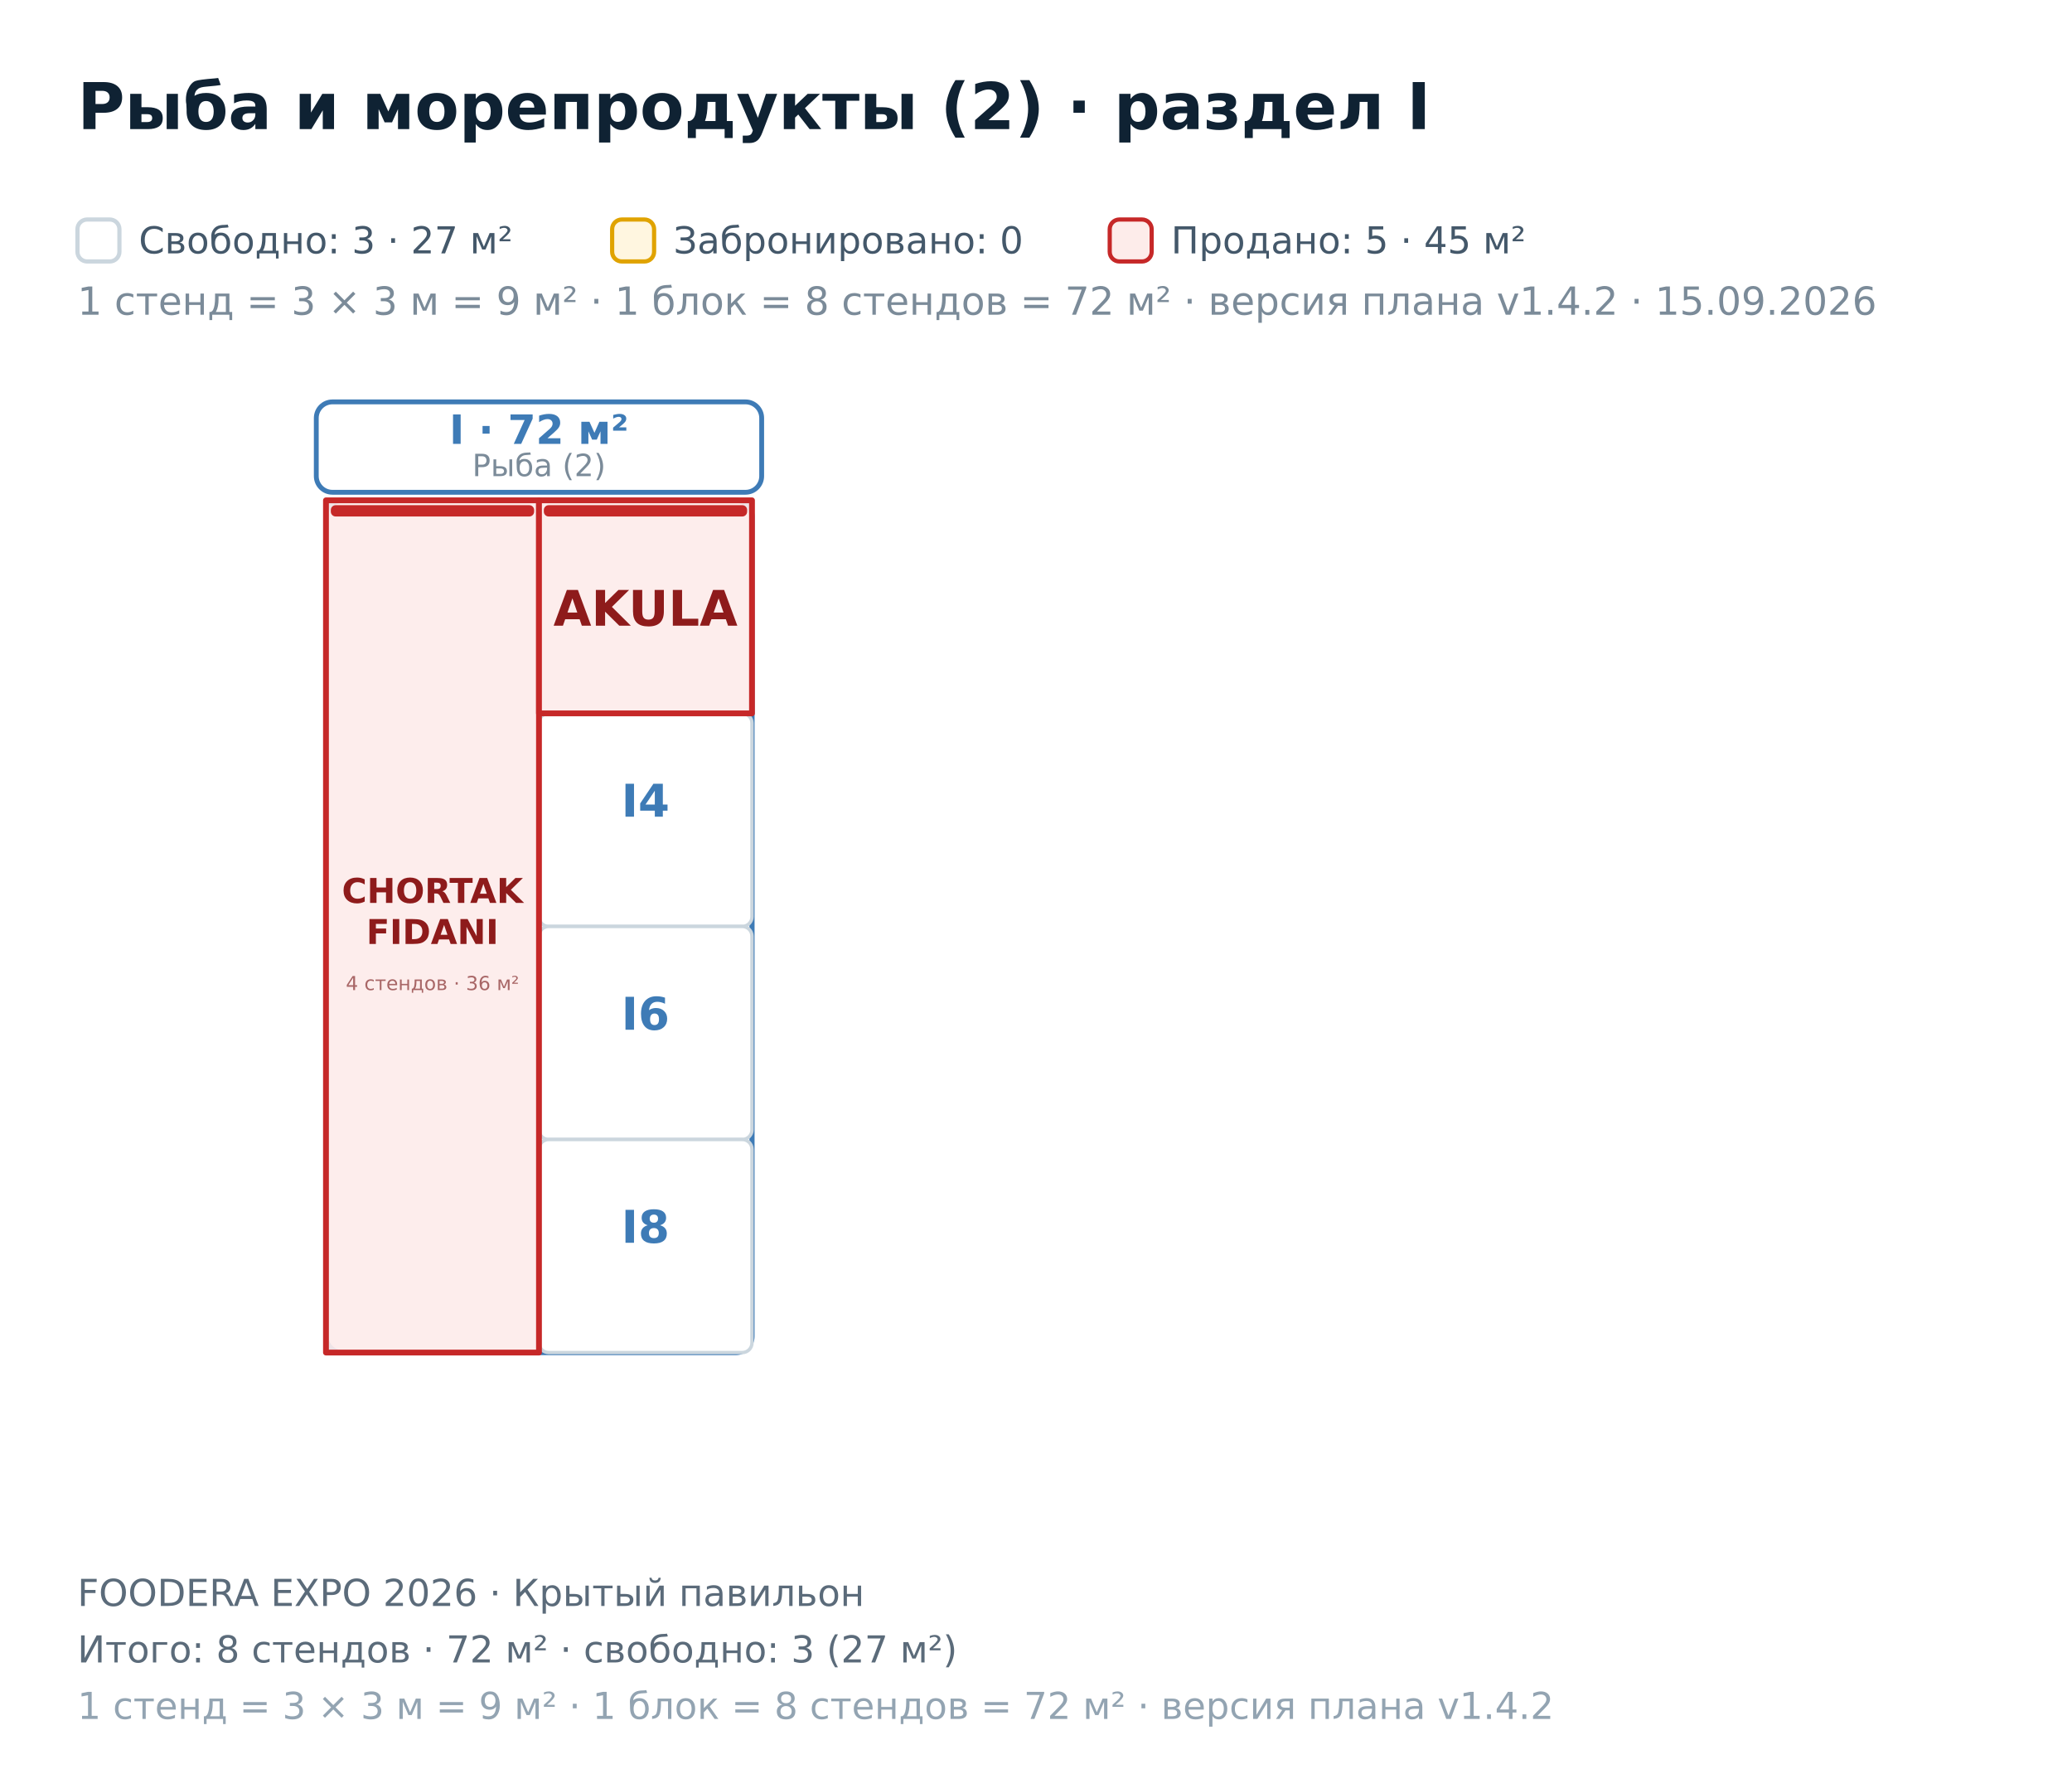
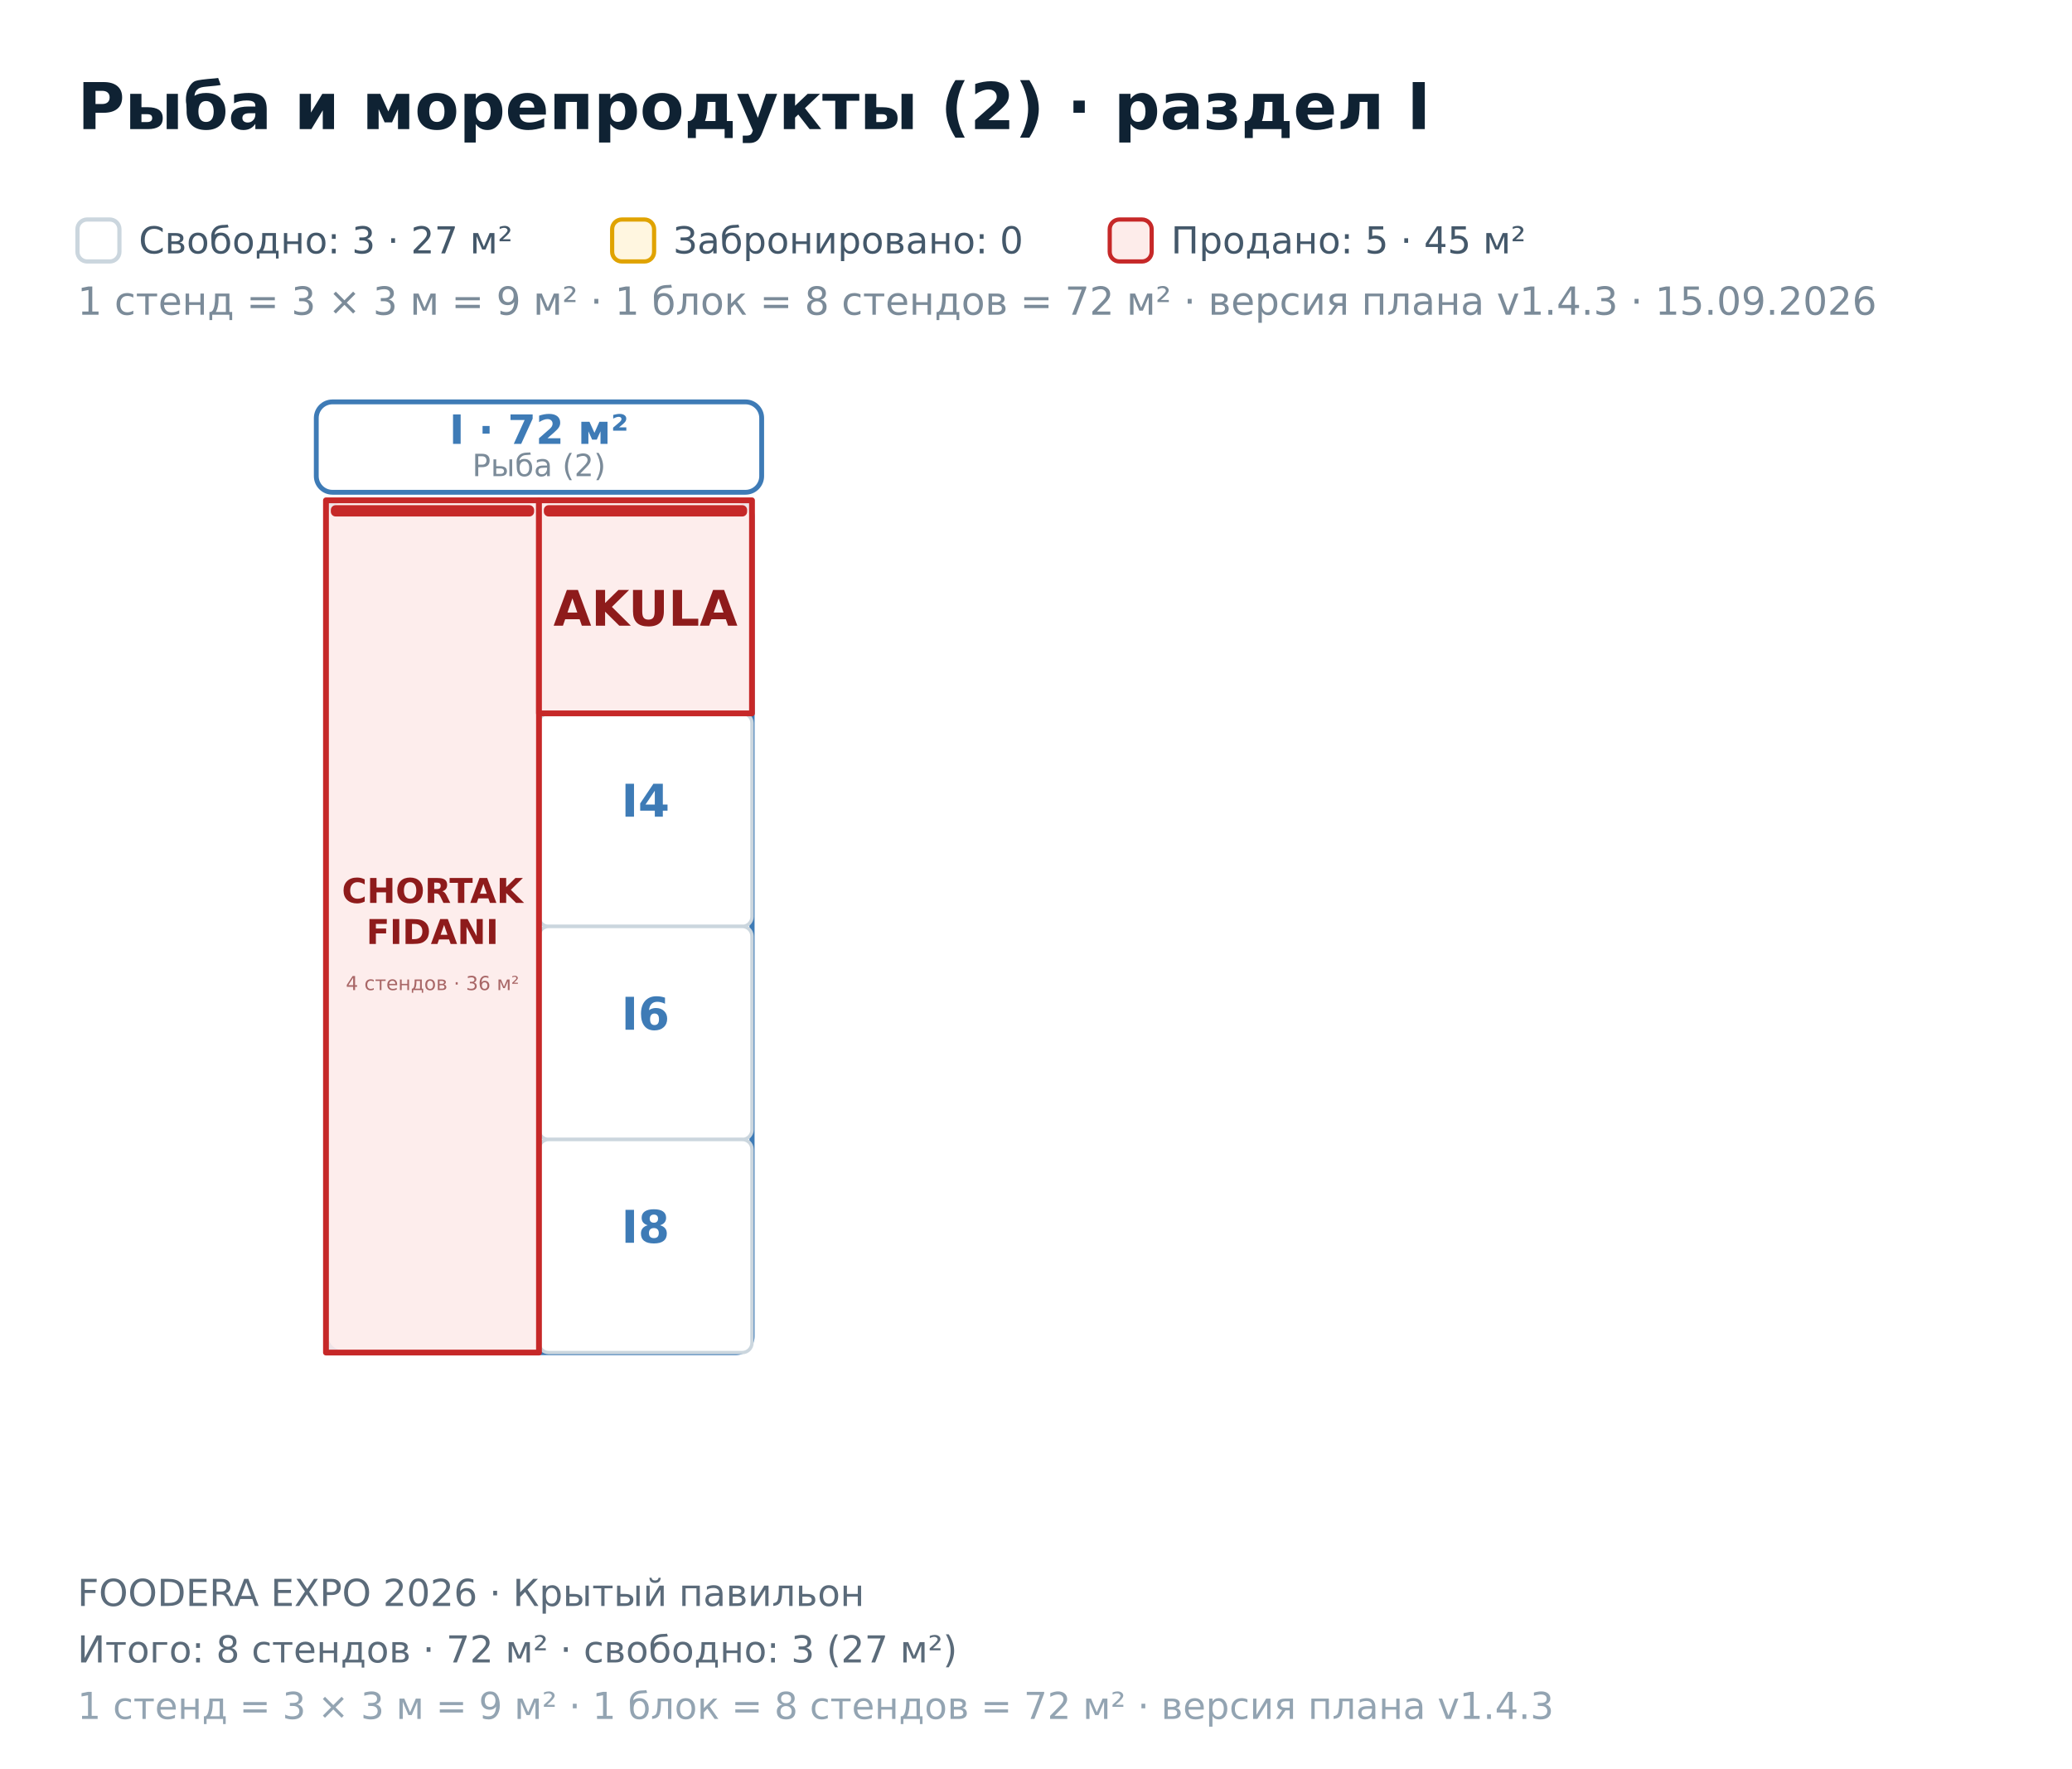
<svg xmlns="http://www.w3.org/2000/svg" width="642" height="548" viewBox="0 0 642 548" font-family="DejaVu Sans, Helvetica, Arial, sans-serif">
  <rect x="0.00" y="0.00" width="642.00" height="548.00" fill="#ffffff" />
  <polygon points="-515.00,-293.80 1344.00,-293.80 1344.00,806.20 -515.00,806.20" fill="#ffffff" fill-opacity="0.55" stroke="#0f2233" stroke-width="2.2" />
  <rect x="101.00" y="155.00" width="132.00" height="264.00" fill="none" stroke="#3E7BB6" stroke-width="1.6" rx="5" />
  <rect x="98.00" y="124.50" width="138.00" height="28.00" fill="#ffffff" stroke="#3E7BB6" stroke-width="1.5" rx="5" />
  <text x="167.00" y="137.50" font-size="12.50" fill="#3E7BB6" font-weight="bold" text-anchor="middle">I · 72 м²</text>
  <text x="167.00" y="147.50" font-size="9.50" fill="#7b8b99" text-anchor="middle">Рыба (2)</text>
  <rect x="167.00" y="221.00" width="66.00" height="66.00" fill="#ffffff" stroke="#cbd6de" stroke-width="1.05" rx="3" />
  <text x="200.00" y="253.00" font-size="14.00" fill="#3E7BB6" font-weight="bold" text-anchor="middle">I4</text>
  <rect x="167.00" y="287.00" width="66.00" height="66.00" fill="#ffffff" stroke="#cbd6de" stroke-width="1.05" rx="3" />
  <text x="200.00" y="319.00" font-size="14.00" fill="#3E7BB6" font-weight="bold" text-anchor="middle">I6</text>
  <rect x="167.00" y="353.00" width="66.00" height="66.00" fill="#ffffff" stroke="#cbd6de" stroke-width="1.05" rx="3" />
  <text x="200.00" y="385.00" font-size="14.00" fill="#3E7BB6" font-weight="bold" text-anchor="middle">I8</text>
  <path d="M101 155L167 155L167 221L167 287L167 353L167 419L101 419L101 353L101 287L101 221Z" fill="#fdecea" fill-opacity="0.92" stroke="#c62828" stroke-width="1.8" stroke-linejoin="round" />
  <rect x="102.50" y="156.50" width="63.00" height="3.50" fill="#c62828" rx="1.5" />
  <text x="134.00" y="279.71" font-size="10.60" fill="#8e1b1b" font-weight="bold" text-anchor="middle">CHORTAK</text>
  <text x="134.00" y="292.43" font-size="10.60" fill="#8e1b1b" font-weight="bold" text-anchor="middle">FIDANI</text>
  <text x="134.00" y="306.72" font-size="6.00" fill="#a86666" text-anchor="middle">4 стендов · 36 м²</text>
  <path d="M167 155L233 155L233 221L167 221Z" fill="#fdecea" fill-opacity="0.92" stroke="#c62828" stroke-width="1.8" stroke-linejoin="round" />
  <rect x="168.50" y="156.50" width="63.00" height="3.50" fill="#c62828" rx="1.5" />
  <text x="200.00" y="193.84" font-size="15.20" fill="#8e1b1b" font-weight="bold" text-anchor="middle">AKULA</text>
  <text x="24.00" y="40.00" font-size="20.00" fill="#0f2233" font-weight="bold">Рыба и морепродукты (2) · раздел I</text>
  <rect x="24.00" y="68.00" width="13.00" height="13.00" fill="#ffffff" stroke="#cbd6de" stroke-width="1.3" rx="3" />
-   <text x="24.00" y="97.50" font-size="12.00" fill="#7b8b99">1 стенд = 3 × 3 м = 9 м² · 1 блок = 8 стендов = 72 м² · версия плана v1.4.2 · 15.09.2026</text>
+   <text x="24.00" y="97.50" font-size="12.00" fill="#7b8b99">1 стенд = 3 × 3 м = 9 м² · 1 блок = 8 стендов = 72 м² · версия плана v1.4.3 · 15.09.2026</text>
  <text x="43.00" y="78.50" font-size="11.50" fill="#44586a">Свободно: 3 · 27 м²</text>
  <rect x="189.67" y="68.00" width="13.00" height="13.00" fill="#fff6e0" stroke="#e0a300" stroke-width="1.3" rx="3" />
  <text x="208.67" y="78.50" font-size="11.50" fill="#44586a">Забронировано: 0</text>
  <rect x="343.84" y="68.00" width="13.00" height="13.00" fill="#fdecea" stroke="#c62828" stroke-width="1.3" rx="3" />
  <text x="362.84" y="78.50" font-size="11.50" fill="#44586a">Продано: 5 · 45 м²</text>
  <text x="24.00" y="497.50" font-size="11.50" fill="#5b6b7a">FOODERA EXPO 2026 · Крытый павильон</text>
  <text x="24.00" y="515.00" font-size="11.50" fill="#5b6b7a">Итого: 8 стендов · 72 м² · свободно: 3 (27 м²)</text>
-   <text x="24.00" y="532.50" font-size="11.50" fill="#93a4b2">1 стенд = 3 × 3 м = 9 м² · 1 блок = 8 стендов = 72 м² · версия плана v1.4.2</text>
+   <text x="24.00" y="532.50" font-size="11.50" fill="#93a4b2">1 стенд = 3 × 3 м = 9 м² · 1 блок = 8 стендов = 72 м² · версия плана v1.4.3</text>
</svg>
